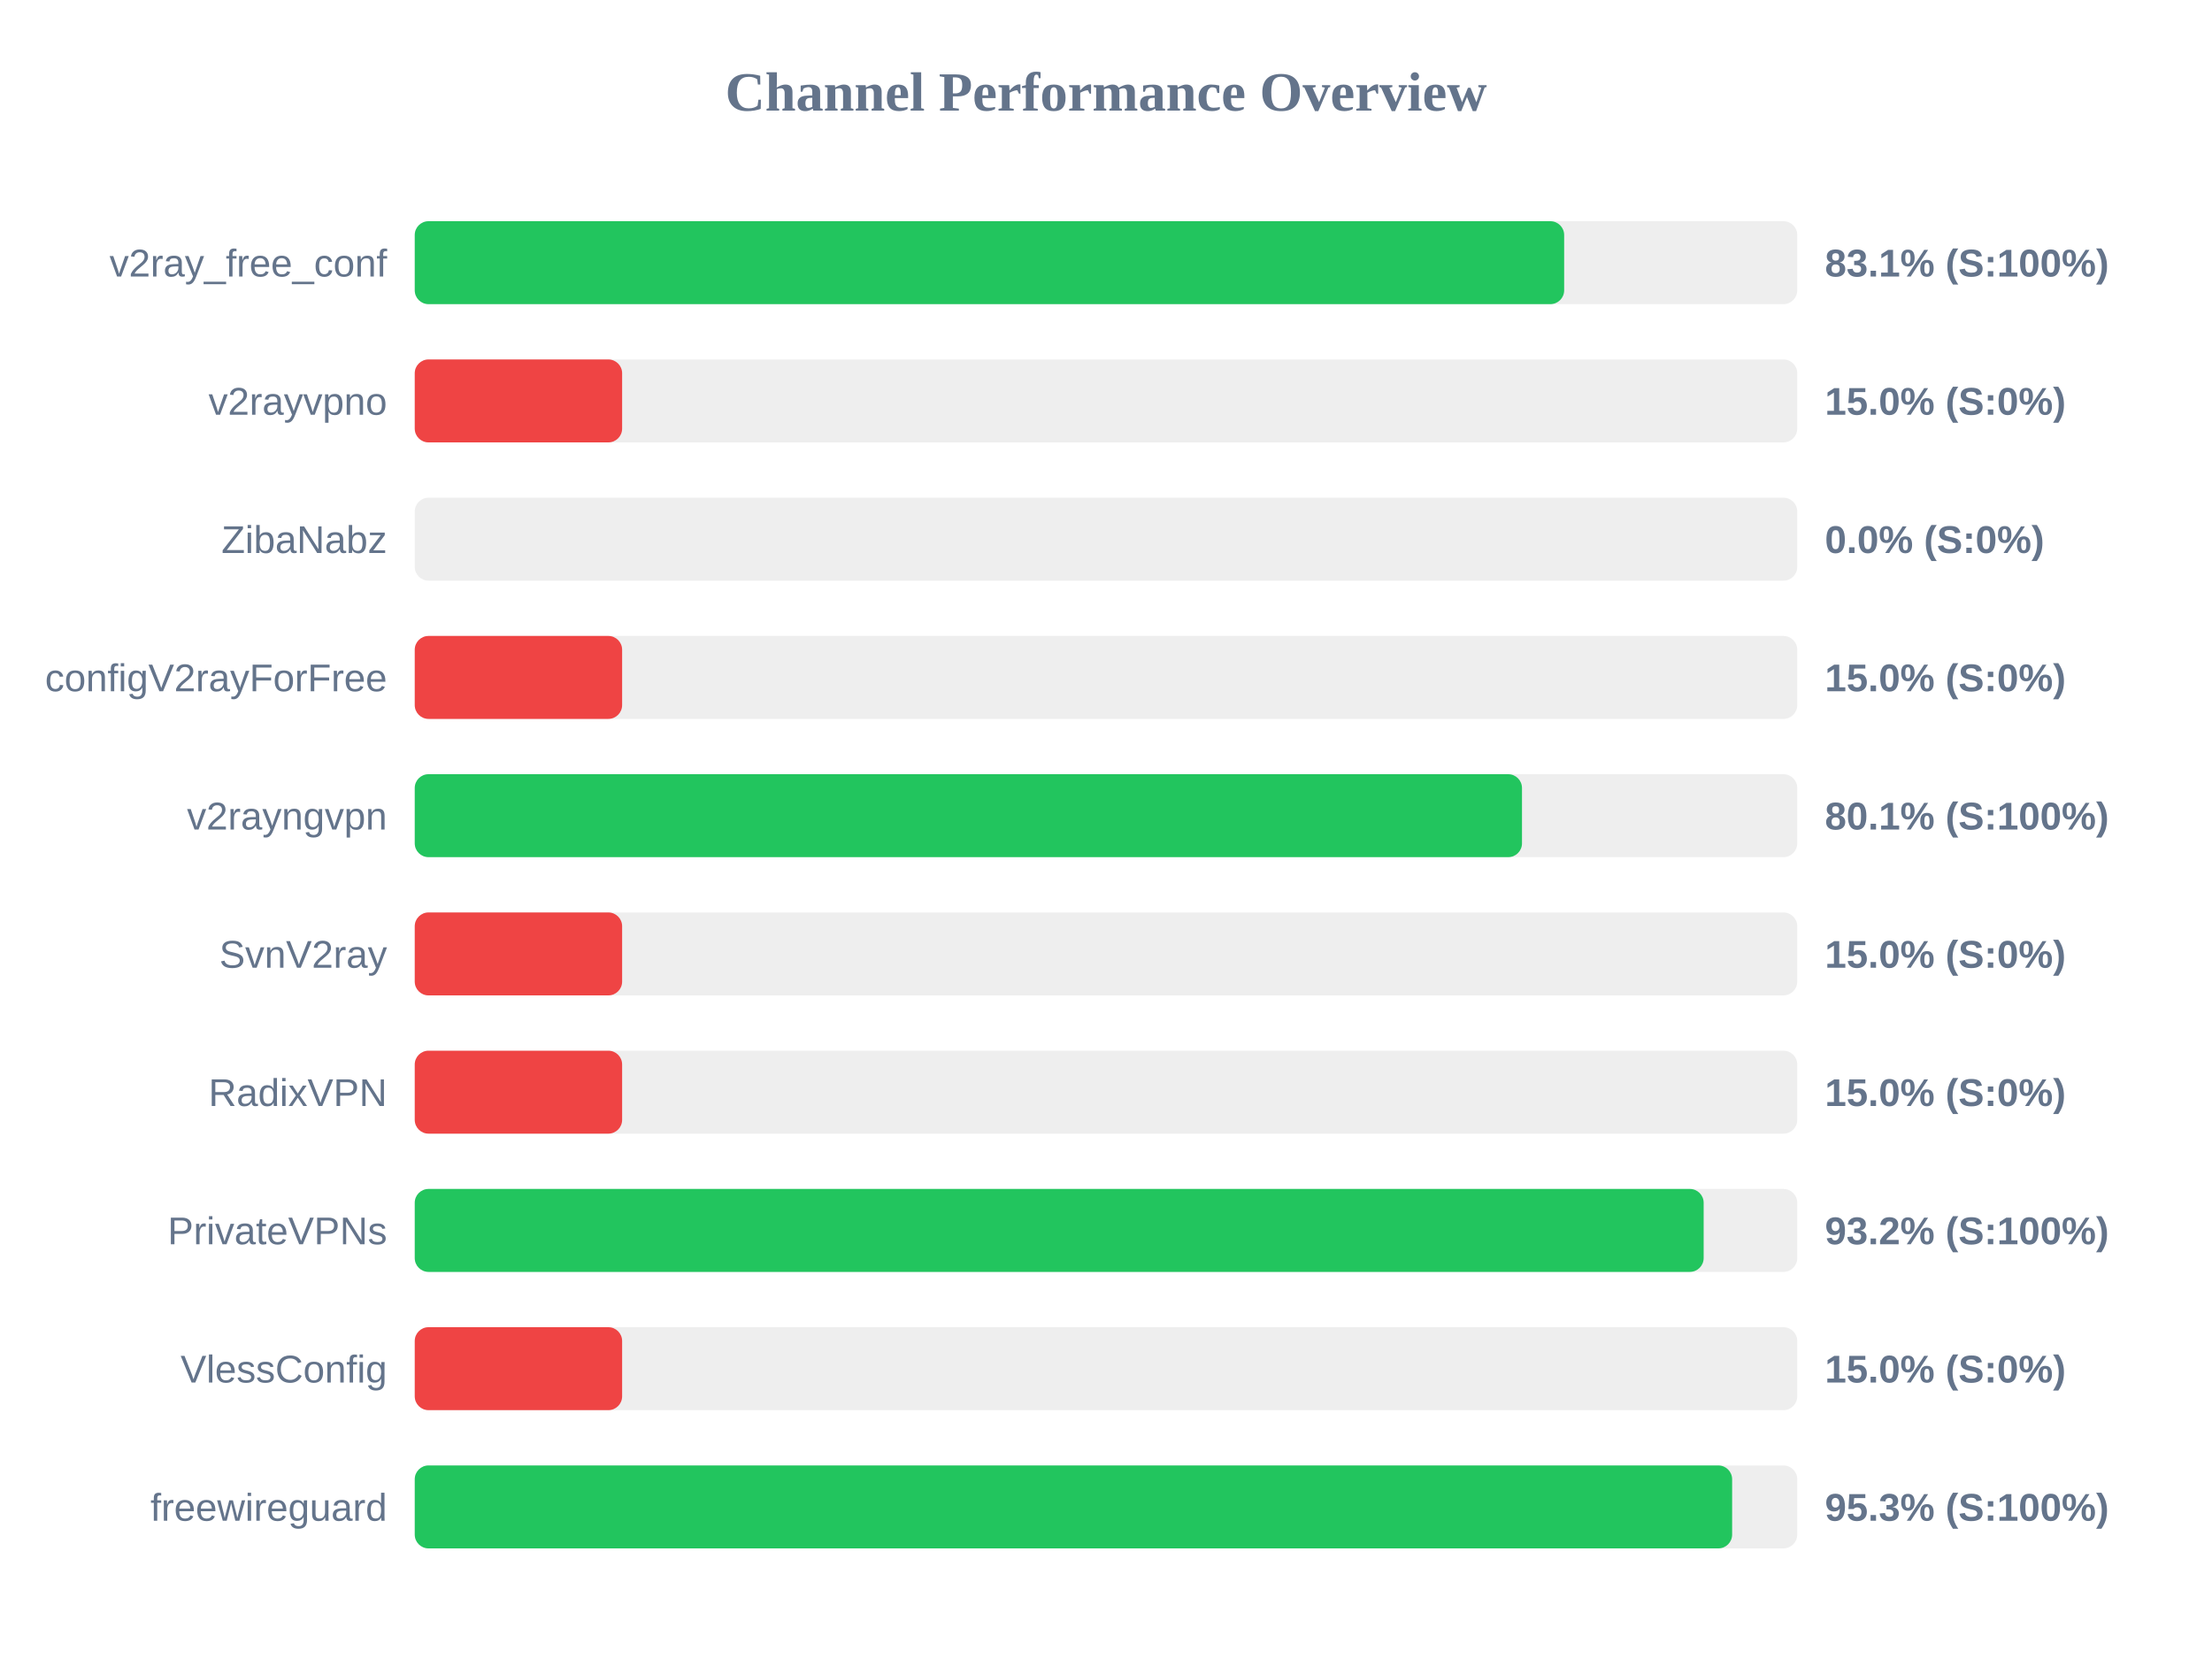
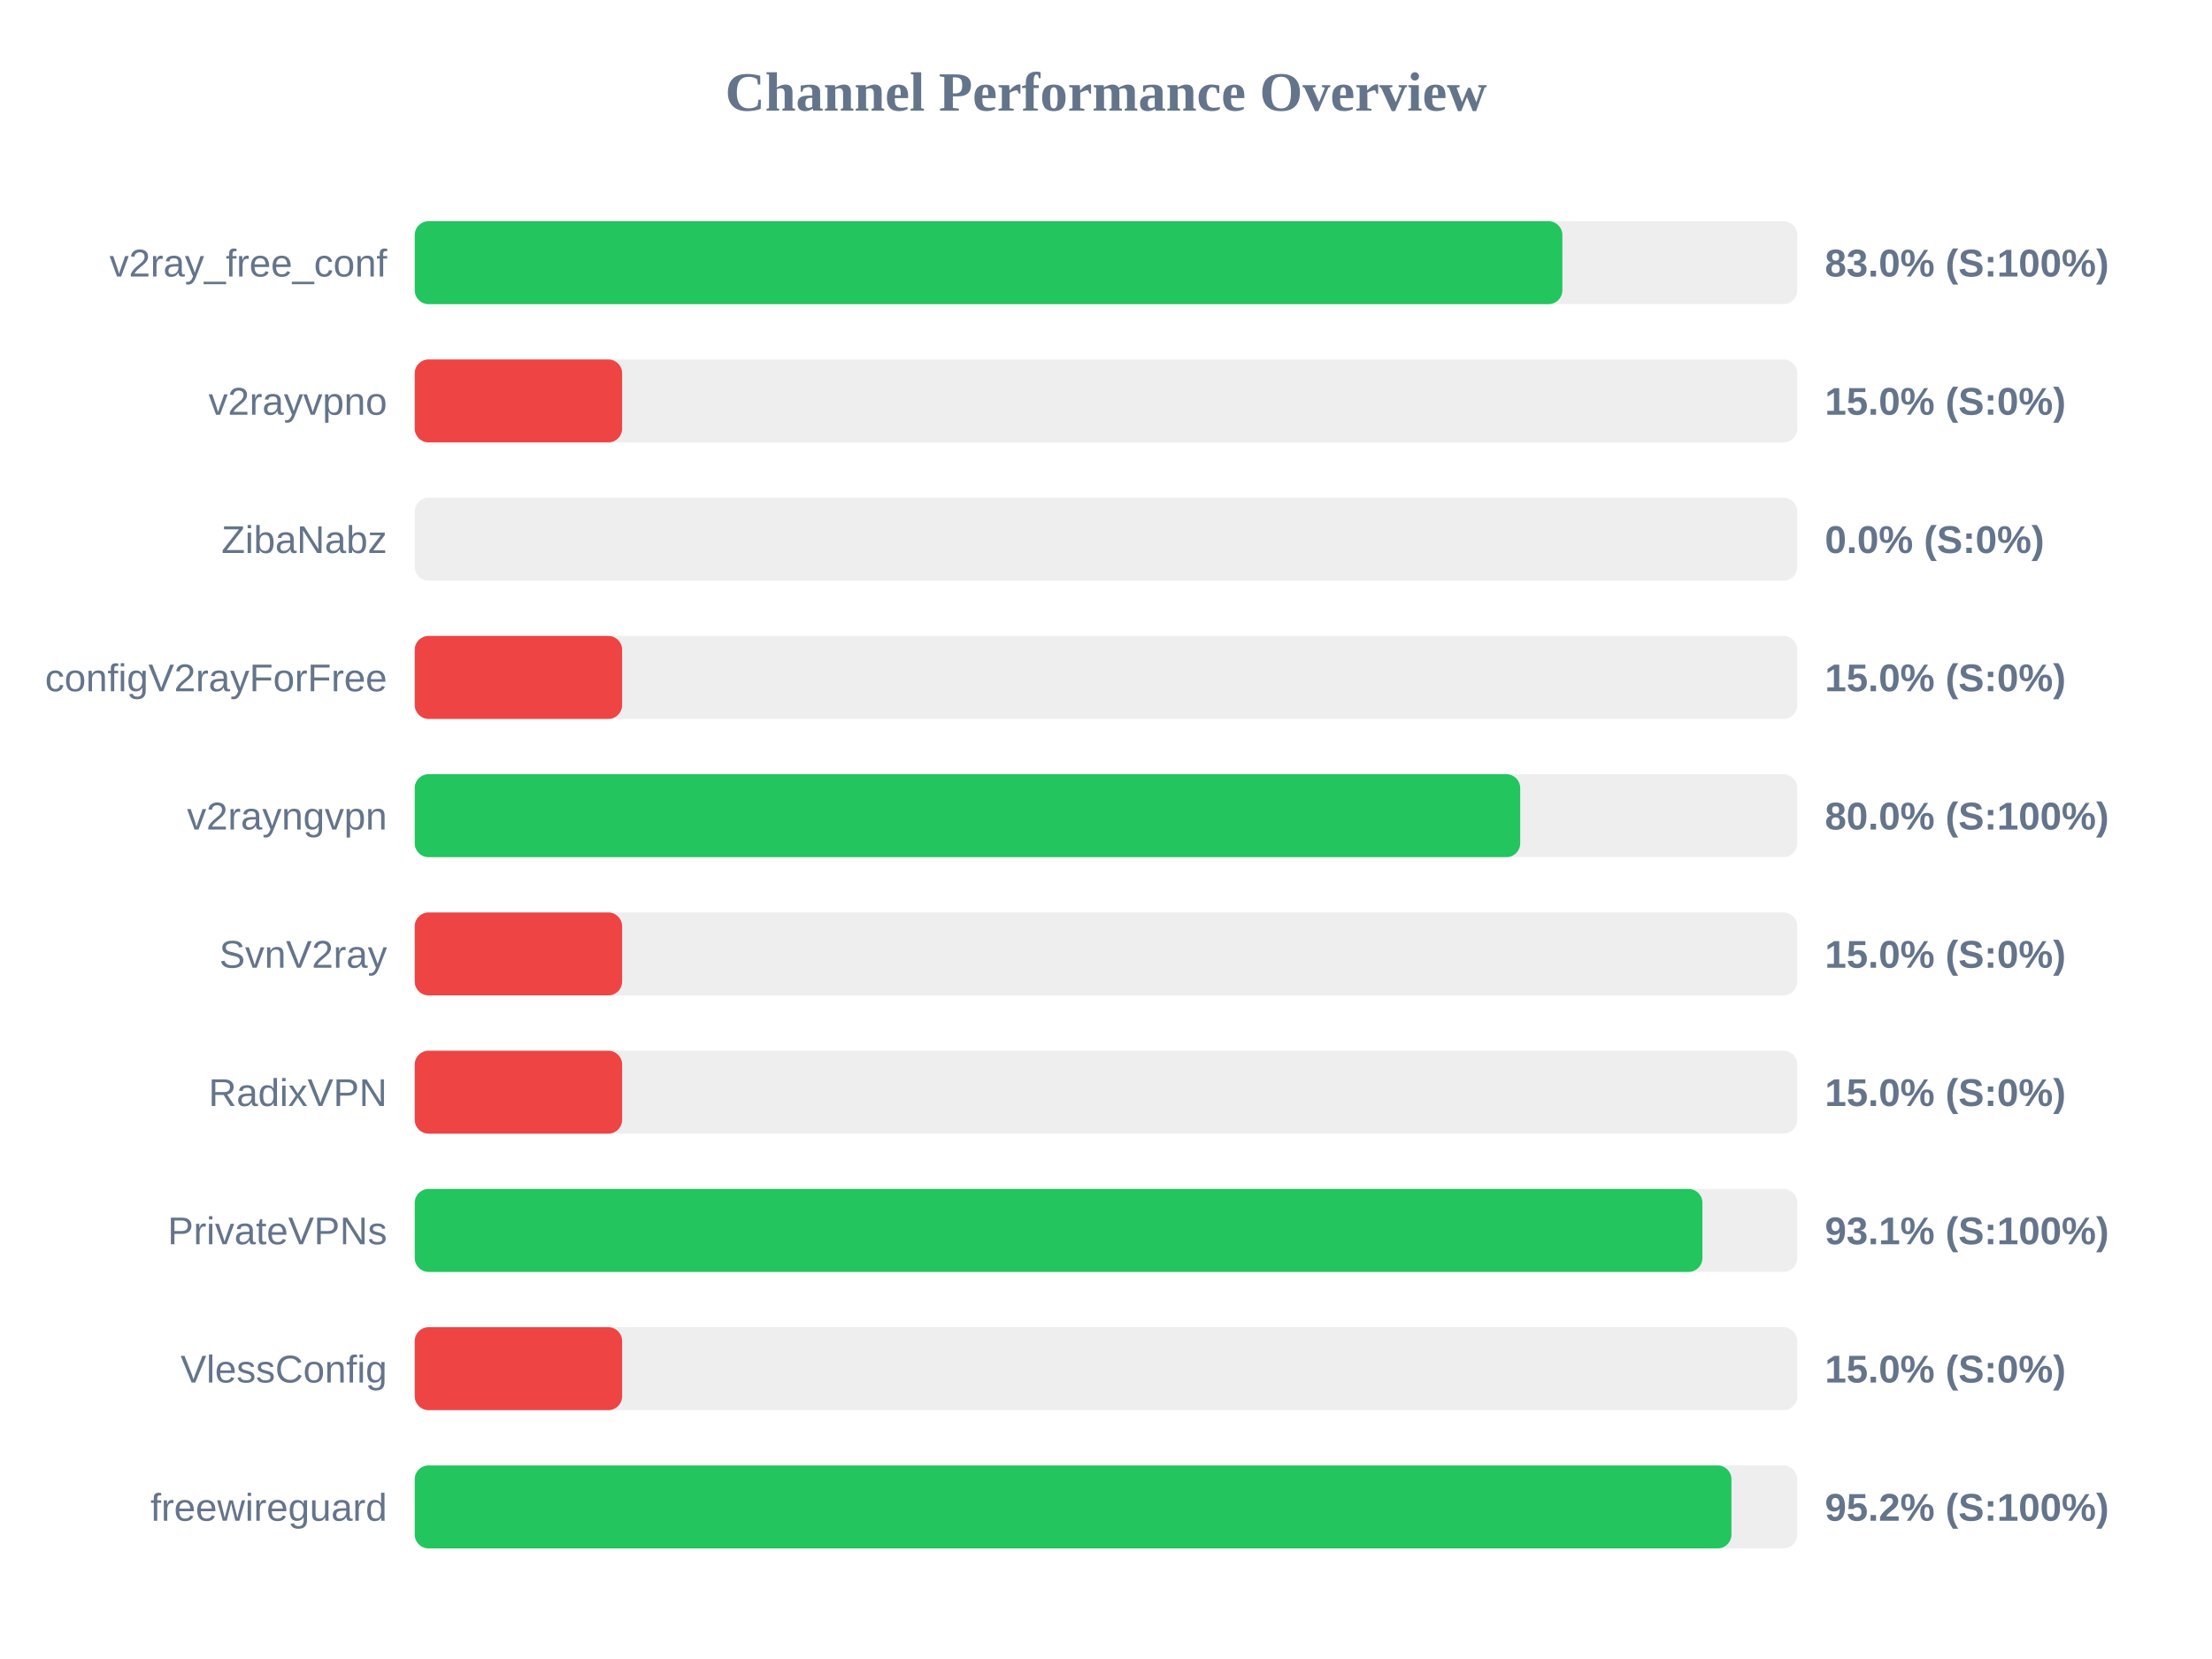
<svg xmlns="http://www.w3.org/2000/svg" width="800" height="600" version="1.1">
  <style>
        .row { font: 14px Arial; fill: #64748b; }
        .score { font: bold 14px Arial; fill: #64748b; }
    </style>
  <text x="400" y="40" text-anchor="middle" font-size="20px" font-weight="bold" fill="#64748b">Channel Performance Overview</text>
  <rect x="150" y="80" width="500" height="30" fill="#eee" rx="5" />
-   <rect x="150" y="80" width="415.7" height="30" fill="#22c55e" rx="5" />
+   <rect x="150" y="80" width="415.05" height="30" fill="#22c55e" rx="5" />
  <text x="140" y="100" text-anchor="end" class="row">v2ray_free_conf</text>
-   <text x="660" y="100" text-anchor="start" class="score">83.1% (S:100%)</text>
+   <text x="660" y="100" text-anchor="start" class="score">83.0% (S:100%)</text>
  <rect x="150" y="130" width="500" height="30" fill="#eee" rx="5" />
  <rect x="150" y="130" width="75.0" height="30" fill="#ef4444" rx="5" />
  <text x="140" y="150" text-anchor="end" class="row">v2rayvpno</text>
  <text x="660" y="150" text-anchor="start" class="score">15.0% (S:0%)</text>
  <rect x="150" y="180" width="500" height="30" fill="#eee" rx="5" />
  <rect x="150" y="180" width="0.0" height="30" fill="#ef4444" rx="5" />
  <text x="140" y="200" text-anchor="end" class="row">ZibaNabz</text>
  <text x="660" y="200" text-anchor="start" class="score">0.0% (S:0%)</text>
  <rect x="150" y="230" width="500" height="30" fill="#eee" rx="5" />
  <rect x="150" y="230" width="75.0" height="30" fill="#ef4444" rx="5" />
  <text x="140" y="250" text-anchor="end" class="row">configV2rayForFree</text>
  <text x="660" y="250" text-anchor="start" class="score">15.0% (S:0%)</text>
  <rect x="150" y="280" width="500" height="30" fill="#eee" rx="5" />
-   <rect x="150" y="280" width="400.45" height="30" fill="#22c55e" rx="5" />
+   <rect x="150" y="280" width="399.8" height="30" fill="#22c55e" rx="5" />
  <text x="140" y="300" text-anchor="end" class="row">v2rayngvpn</text>
-   <text x="660" y="300" text-anchor="start" class="score">80.1% (S:100%)</text>
+   <text x="660" y="300" text-anchor="start" class="score">80.0% (S:100%)</text>
  <rect x="150" y="330" width="500" height="30" fill="#eee" rx="5" />
  <rect x="150" y="330" width="75.0" height="30" fill="#ef4444" rx="5" />
  <text x="140" y="350" text-anchor="end" class="row">SvnV2ray</text>
  <text x="660" y="350" text-anchor="start" class="score">15.0% (S:0%)</text>
  <rect x="150" y="380" width="500" height="30" fill="#eee" rx="5" />
  <rect x="150" y="380" width="75.0" height="30" fill="#ef4444" rx="5" />
  <text x="140" y="400" text-anchor="end" class="row">RadixVPN</text>
  <text x="660" y="400" text-anchor="start" class="score">15.0% (S:0%)</text>
  <rect x="150" y="430" width="500" height="30" fill="#eee" rx="5" />
-   <rect x="150" y="430" width="466.15" height="30" fill="#22c55e" rx="5" />
+   <rect x="150" y="430" width="465.7" height="30" fill="#22c55e" rx="5" />
  <text x="140" y="450" text-anchor="end" class="row">PrivateVPNs</text>
-   <text x="660" y="450" text-anchor="start" class="score">93.2% (S:100%)</text>
+   <text x="660" y="450" text-anchor="start" class="score">93.1% (S:100%)</text>
  <rect x="150" y="480" width="500" height="30" fill="#eee" rx="5" />
  <rect x="150" y="480" width="75.0" height="30" fill="#ef4444" rx="5" />
  <text x="140" y="500" text-anchor="end" class="row">VlessConfig</text>
  <text x="660" y="500" text-anchor="start" class="score">15.0% (S:0%)</text>
  <rect x="150" y="530" width="500" height="30" fill="#eee" rx="5" />
-   <rect x="150" y="530" width="476.45" height="30" fill="#22c55e" rx="5" />
+   <rect x="150" y="530" width="476.2" height="30" fill="#22c55e" rx="5" />
  <text x="140" y="550" text-anchor="end" class="row">freewireguard</text>
-   <text x="660" y="550" text-anchor="start" class="score">95.3% (S:100%)</text>
+   <text x="660" y="550" text-anchor="start" class="score">95.2% (S:100%)</text>
</svg>
